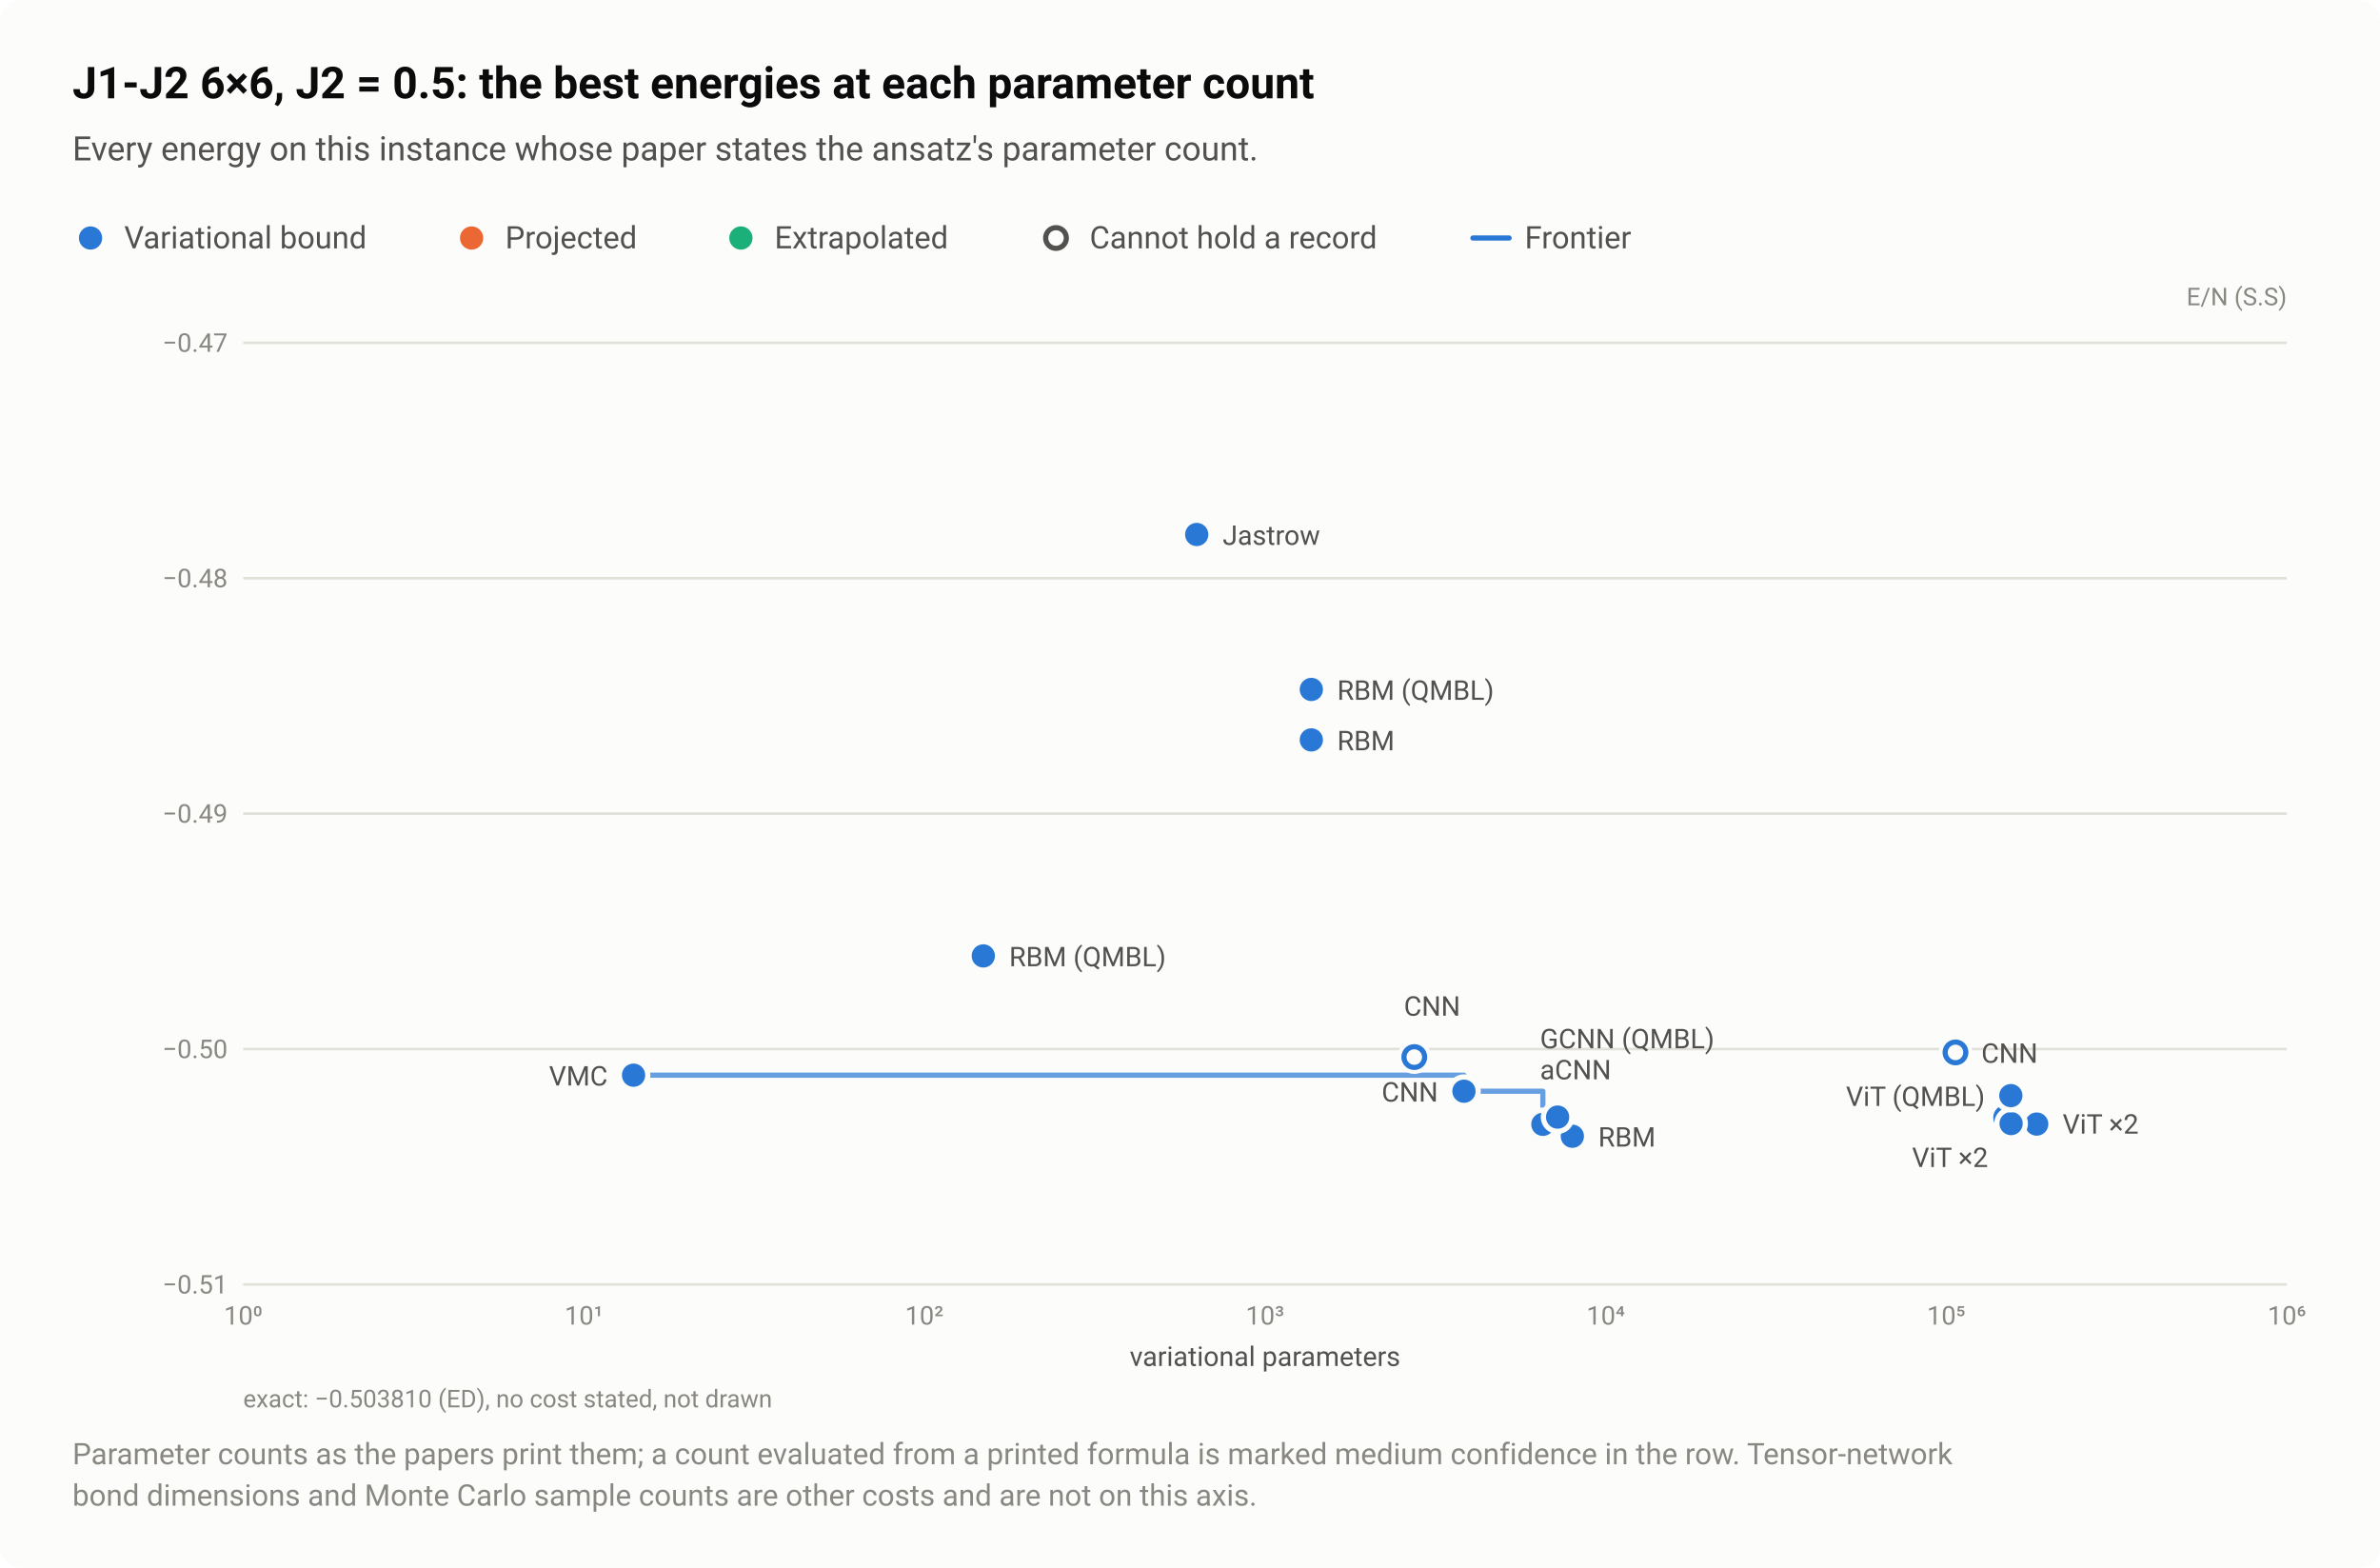
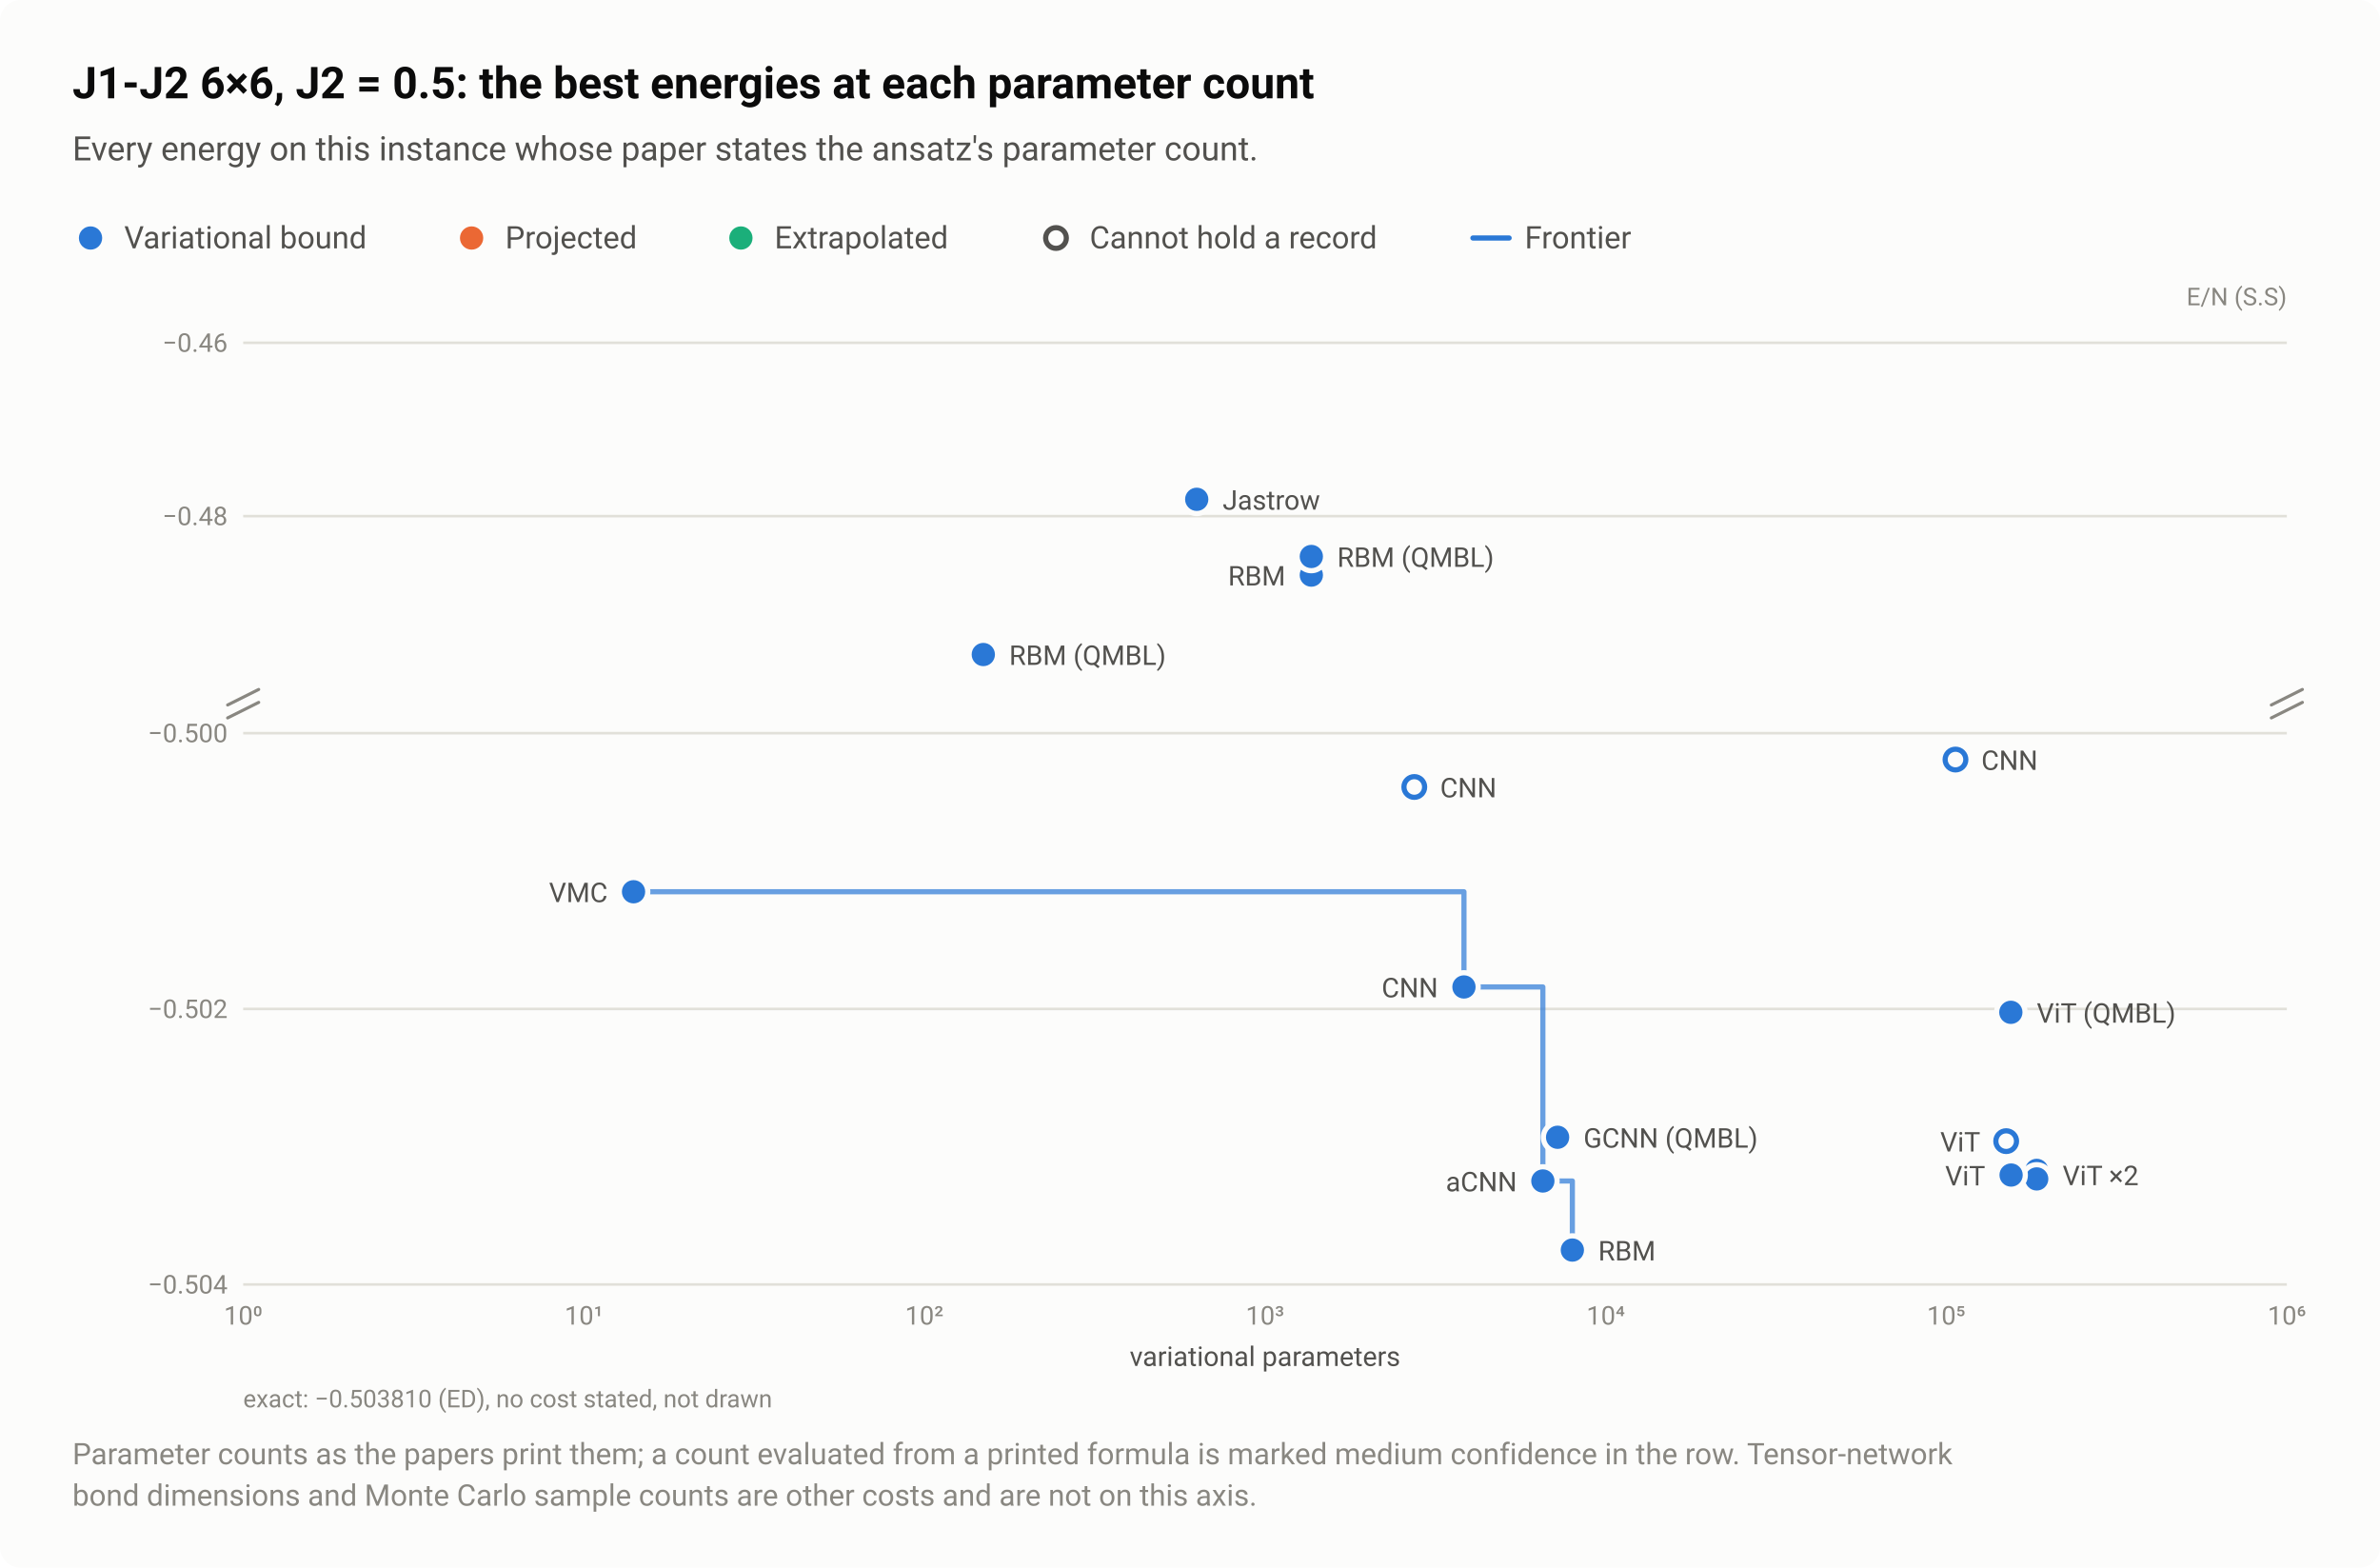
<svg xmlns="http://www.w3.org/2000/svg" width="920" height="606" viewBox="0 0 920 606" role="img" aria-labelledby="title desc">
  <style>text{font-family:system-ui,-apple-system,"Segoe UI",Roboto,"Helvetica Neue",Arial,sans-serif}</style>
  <rect width="920" height="606" rx="8" fill="#fcfcfb" />
  <text x="28" y="38" font-size="17" fill="#0b0b0b" font-weight="600">J1-J2 6×6, J2 = 0.5: the best energies at each parameter count</text>
  <text x="28" y="62" font-size="13" fill="#52514e">Every energy on this instance whose paper states the ansatz's parameter count.</text>
  <circle cx="35" cy="92" r="6.5" fill="#fcfcfb" />
  <circle cx="35" cy="92" r="4.5" fill="#2a78d6" />
  <text x="48" y="96" font-size="12" fill="#52514e">Variational bound</text>
  <circle cx="182.3" cy="92" r="6.5" fill="#fcfcfb" />
  <circle cx="182.3" cy="92" r="4.5" fill="#eb6834" />
  <text x="195.3" y="96" font-size="12" fill="#52514e">Projected</text>
  <circle cx="286.4" cy="92" r="6.5" fill="#fcfcfb" />
  <circle cx="286.4" cy="92" r="4.5" fill="#1baf7a" />
  <text x="299.4" y="96" font-size="12" fill="#52514e">Extrapolated</text>
  <circle cx="408.2" cy="92" r="6.5" fill="#fcfcfb" />
  <circle cx="408.2" cy="92" r="4" fill="#fcfcfb" stroke="#52514e" stroke-width="2" />
  <text x="421.2" y="96" font-size="12" fill="#52514e">Cannot hold a record</text>
  <path d="M569.36 92H583.36" stroke="#2a78d6" stroke-width="2" stroke-linecap="round" />
  <text x="589.4" y="96" font-size="12" fill="#52514e">Frontier</text>
  <text x="884" y="118" font-size="9.5" fill="#898781" text-anchor="end">E/N (S.S)</text>
+   <path d="M94 199.5H884" stroke="#e1e0d9" stroke-width="1" />
+   <text x="88" y="203" font-size="10" fill="#898781" text-anchor="end" style="font-variant-numeric:tabular-nums">−0.48</text>
+   <path d="M94 132.5H884" stroke="#e1e0d9" stroke-width="1" />
+   <text x="88" y="136" font-size="10" fill="#898781" text-anchor="end" style="font-variant-numeric:tabular-nums">−0.46</text>
  <path d="M94 496.5H884" stroke="#e1e0d9" stroke-width="1" />
-   <text x="88" y="500" font-size="10" fill="#898781" text-anchor="end" style="font-variant-numeric:tabular-nums">−0.51</text>
-   <path d="M94 405.5H884" stroke="#e1e0d9" stroke-width="1" />
-   <text x="88" y="409" font-size="10" fill="#898781" text-anchor="end" style="font-variant-numeric:tabular-nums">−0.50</text>
-   <path d="M94 314.5H884" stroke="#e1e0d9" stroke-width="1" />
-   <text x="88" y="318" font-size="10" fill="#898781" text-anchor="end" style="font-variant-numeric:tabular-nums">−0.49</text>
-   <path d="M94 223.5H884" stroke="#e1e0d9" stroke-width="1" />
-   <text x="88" y="227" font-size="10" fill="#898781" text-anchor="end" style="font-variant-numeric:tabular-nums">−0.48</text>
-   <path d="M94 132.5H884" stroke="#e1e0d9" stroke-width="1" />
-   <text x="88" y="136" font-size="10" fill="#898781" text-anchor="end" style="font-variant-numeric:tabular-nums">−0.47</text>
+   <text x="88" y="500" font-size="10" fill="#898781" text-anchor="end" style="font-variant-numeric:tabular-nums">−0.504</text>
+   <path d="M94 390H884" stroke="#e1e0d9" stroke-width="1" />
+   <text x="88" y="393.5" font-size="10" fill="#898781" text-anchor="end" style="font-variant-numeric:tabular-nums">−0.502</text>
+   <path d="M94 283.4H884" stroke="#e1e0d9" stroke-width="1" />
+   <text x="88" y="286.9" font-size="10" fill="#898781" text-anchor="end" style="font-variant-numeric:tabular-nums">−0.500</text>
+   <path d="M88 272.5L100 266.5" stroke="#898781" stroke-width="1.2" stroke-linecap="round" />
+   <path d="M88 277.5L100 271.5" stroke="#898781" stroke-width="1.2" stroke-linecap="round" />
+   <path d="M878 272.5L890 266.5" stroke="#898781" stroke-width="1.2" stroke-linecap="round" />
+   <path d="M878 277.5L890 271.5" stroke="#898781" stroke-width="1.2" stroke-linecap="round" />
  <text x="94" y="512" font-size="10" fill="#898781" text-anchor="middle" style="font-variant-numeric:tabular-nums">10⁰</text>
  <text x="225.7" y="512" font-size="10" fill="#898781" text-anchor="middle" style="font-variant-numeric:tabular-nums">10¹</text>
  <text x="357.3" y="512" font-size="10" fill="#898781" text-anchor="middle" style="font-variant-numeric:tabular-nums">10²</text>
  <text x="489" y="512" font-size="10" fill="#898781" text-anchor="middle" style="font-variant-numeric:tabular-nums">10³</text>
  <text x="620.7" y="512" font-size="10" fill="#898781" text-anchor="middle" style="font-variant-numeric:tabular-nums">10⁴</text>
  <text x="752.3" y="512" font-size="10" fill="#898781" text-anchor="middle" style="font-variant-numeric:tabular-nums">10⁵</text>
  <text x="884" y="512" font-size="10" fill="#898781" text-anchor="middle" style="font-variant-numeric:tabular-nums">10⁶</text>
-   <path d="M244.9 415.6H565.9V421.8H596.4V434.6H607.8V439.2" fill="none" stroke="#2a78d6" stroke-width="2" stroke-linejoin="round" stroke-linecap="round" opacity="0.7" />
+   <path d="M244.9 344.7H565.9V381.5H596.4V456.5H607.8V483.2" fill="none" stroke="#2a78d6" stroke-width="2" stroke-linejoin="round" stroke-linecap="round" opacity="0.7" />
  <a class="pt" href="/instances/#r-J1J2_square_36_P_0_5-546febe6">
-     <circle cx="546.7" cy="408.6" r="6.5" fill="#fcfcfb" />
-     <circle cx="546.7" cy="408.6" r="4" fill="#fcfcfb" stroke="#2a78d6" stroke-width="2" />
+     <circle cx="546.7" cy="304.2" r="6.5" fill="#fcfcfb" />
+     <circle cx="546.7" cy="304.2" r="4" fill="#fcfcfb" stroke="#2a78d6" stroke-width="2" />
  </a>
  <a class="pt" href="/instances/#r-J1J2_square_36_P_0_5-c24d6b5b">
-     <circle cx="755.9" cy="406.8" r="6.5" fill="#fcfcfb" />
-     <circle cx="755.9" cy="406.8" r="4" fill="#fcfcfb" stroke="#2a78d6" stroke-width="2" />
+     <circle cx="755.9" cy="293.6" r="6.5" fill="#fcfcfb" />
+     <circle cx="755.9" cy="293.6" r="4" fill="#fcfcfb" stroke="#2a78d6" stroke-width="2" />
  </a>
-   <a class="pt" href="/instances/#r-J1J2_square_36_P_0_5-b719942c" data-rows="r-J1J2_square_36_P_0_5-b719942c r-J1J2_square_36_P_0_5-a50ea934">
-     <circle cx="775.5" cy="432" r="6.5" fill="#fcfcfb" />
-     <circle cx="775.5" cy="432" r="4" fill="#fcfcfb" stroke="#2a78d6" stroke-width="2" />
+   <a class="pt" href="/instances/#r-J1J2_square_36_P_0_5-a50ea934">
+     <circle cx="775.5" cy="441.1" r="6.5" fill="#fcfcfb" />
+     <circle cx="775.5" cy="441.1" r="4" fill="#fcfcfb" stroke="#2a78d6" stroke-width="2" />
  </a>
  <a class="pt" href="/instances/#r-J1J2_square_36_P_0_5-40590522">
-     <circle cx="607.8" cy="439.2" r="6.5" fill="#fcfcfb" />
-     <circle cx="607.8" cy="439.2" r="4.5" fill="#2a78d6" />
+     <circle cx="607.8" cy="483.2" r="6.5" fill="#fcfcfb" />
+     <circle cx="607.8" cy="483.2" r="4.5" fill="#2a78d6" />
  </a>
  <a class="pt" href="/instances/#r-J1J2_square_36_P_0_5-97faa9ed">
-     <circle cx="244.9" cy="415.6" r="6.5" fill="#fcfcfb" />
-     <circle cx="244.9" cy="415.6" r="4.5" fill="#2a78d6" />
+     <circle cx="244.9" cy="344.7" r="6.5" fill="#fcfcfb" />
+     <circle cx="244.9" cy="344.7" r="4.5" fill="#2a78d6" />
  </a>
  <a class="pt" href="/instances/#r-J1J2_square_36_P_0_5-6451bead">
-     <circle cx="506.9" cy="286" r="6.5" fill="#fcfcfb" />
-     <circle cx="506.9" cy="286" r="4.5" fill="#2a78d6" />
+     <circle cx="506.9" cy="222.3" r="6.5" fill="#fcfcfb" />
+     <circle cx="506.9" cy="222.3" r="4.5" fill="#2a78d6" />
  </a>
  <a class="pt" href="/instances/#r-J1J2_square_36_P_0_5-0c5ff5b1">
-     <circle cx="462.6" cy="206.6" r="6.5" fill="#fcfcfb" />
-     <circle cx="462.6" cy="206.6" r="4.5" fill="#2a78d6" />
+     <circle cx="462.6" cy="193" r="6.5" fill="#fcfcfb" />
+     <circle cx="462.6" cy="193" r="4.5" fill="#2a78d6" />
  </a>
  <a class="pt" href="/instances/#r-J1J2_square_36_P_0_5-d9203e5e">
-     <circle cx="565.9" cy="421.8" r="6.5" fill="#fcfcfb" />
-     <circle cx="565.9" cy="421.8" r="4.5" fill="#2a78d6" />
+     <circle cx="565.9" cy="381.5" r="6.5" fill="#fcfcfb" />
+     <circle cx="565.9" cy="381.5" r="4.5" fill="#2a78d6" />
  </a>
-   <a class="pt" href="/instances/#r-J1J2_square_36_P_0_5-d69ace1f" data-rows="r-J1J2_square_36_P_0_5-d69ace1f r-J1J2_square_36_P_0_5-ee3fe380">
-     <circle cx="596.4" cy="434.6" r="6.5" fill="#fcfcfb" />
-     <circle cx="596.4" cy="434.6" r="4.5" fill="#2a78d6" />
+   <a class="pt" href="/instances/#r-J1J2_square_36_P_0_5-d69ace1f">
+     <circle cx="596.4" cy="456.5" r="6.5" fill="#fcfcfb" />
+     <circle cx="596.4" cy="456.5" r="4.5" fill="#2a78d6" />
  </a>
  <a class="pt" href="/instances/#r-J1J2_square_36_P_0_5-a3a908ac" data-rows="r-J1J2_square_36_P_0_5-a3a908ac r-J1J2_square_36_P_0_5-a218cdfa">
-     <circle cx="787.3" cy="434" r="6.5" fill="#fcfcfb" />
-     <circle cx="787.3" cy="434" r="4.5" fill="#2a78d6" />
+     <circle cx="787.3" cy="452.4" r="6.5" fill="#fcfcfb" />
+     <circle cx="787.3" cy="452.4" r="4.5" fill="#2a78d6" />
  </a>
  <a class="pt" href="/instances/#r-J1J2_square_36_P_0_5-a3a908ac" data-rows="r-J1J2_square_36_P_0_5-a3a908ac r-J1J2_square_36_P_0_5-a218cdfa">
-     <circle cx="787.3" cy="434.5" r="6.5" fill="#fcfcfb" />
-     <circle cx="787.3" cy="434.5" r="4.5" fill="#2a78d6" />
+     <circle cx="787.3" cy="455.7" r="6.5" fill="#fcfcfb" />
+     <circle cx="787.3" cy="455.7" r="4.5" fill="#2a78d6" />
  </a>
-   <a class="pt" href="/instances/#r-J1J2_square_36_P_0_5-b719942c" data-rows="r-J1J2_square_36_P_0_5-b719942c r-J1J2_square_36_P_0_5-a50ea934">
-     <circle cx="777.4" cy="434.3" r="6.5" fill="#fcfcfb" />
-     <circle cx="777.4" cy="434.3" r="4.5" fill="#2a78d6" />
+   <a class="pt" href="/instances/#r-J1J2_square_36_P_0_5-b719942c">
+     <circle cx="777.4" cy="454.2" r="6.5" fill="#fcfcfb" />
+     <circle cx="777.4" cy="454.2" r="4.5" fill="#2a78d6" />
  </a>
-   <a class="pt" href="/instances/#r-J1J2_square_36_P_0_5-d69ace1f" data-rows="r-J1J2_square_36_P_0_5-d69ace1f r-J1J2_square_36_P_0_5-ee3fe380">
-     <circle cx="602.1" cy="431.8" r="6.5" fill="#fcfcfb" />
-     <circle cx="602.1" cy="431.8" r="4.5" fill="#2a78d6" />
+   <a class="pt" href="/instances/#r-J1J2_square_36_P_0_5-ee3fe380">
+     <circle cx="602.1" cy="439.6" r="6.5" fill="#fcfcfb" />
+     <circle cx="602.1" cy="439.6" r="4.5" fill="#2a78d6" />
  </a>
  <a class="pt" href="/instances/#r-J1J2_square_36_P_0_5-b8a5eeaa">
-     <circle cx="506.9" cy="266.5" r="6.5" fill="#fcfcfb" />
-     <circle cx="506.9" cy="266.5" r="4.5" fill="#2a78d6" />
+     <circle cx="506.9" cy="215.1" r="6.5" fill="#fcfcfb" />
+     <circle cx="506.9" cy="215.1" r="4.5" fill="#2a78d6" />
  </a>
  <a class="pt" href="/instances/#r-J1J2_square_36_P_0_5-3adffae8">
-     <circle cx="380.1" cy="369.5" r="6.5" fill="#fcfcfb" />
-     <circle cx="380.1" cy="369.5" r="4.5" fill="#2a78d6" />
+     <circle cx="380.1" cy="253" r="6.5" fill="#fcfcfb" />
+     <circle cx="380.1" cy="253" r="4.5" fill="#2a78d6" />
  </a>
  <a class="pt" href="/instances/#r-J1J2_square_36_P_0_5-14eaf5c0">
-     <circle cx="777.3" cy="423.5" r="6.5" fill="#fcfcfb" />
-     <circle cx="777.3" cy="423.5" r="4.5" fill="#2a78d6" />
+     <circle cx="777.3" cy="391.3" r="6.5" fill="#fcfcfb" />
+     <circle cx="777.3" cy="391.3" r="4.5" fill="#2a78d6" />
  </a>
  <a class="pt" href="/instances/#r-J1J2_square_36_P_0_5-0c5ff5b1">
-     <text x="472.6" y="210.6" font-size="10.5" fill="#52514e" text-anchor="start">Jastrow</text>
+     <text x="472.6" y="197" font-size="10.5" fill="#52514e" text-anchor="start">Jastrow</text>
  </a>
  <a class="pt" href="/instances/#r-J1J2_square_36_P_0_5-b8a5eeaa">
-     <text x="516.9" y="270.5" font-size="10.5" fill="#52514e" text-anchor="start">RBM (QMBL)</text>
+     <text x="516.9" y="219.1" font-size="10.5" fill="#52514e" text-anchor="start">RBM (QMBL)</text>
  </a>
  <a class="pt" href="/instances/#r-J1J2_square_36_P_0_5-6451bead">
-     <text x="516.9" y="290" font-size="10.5" fill="#52514e" text-anchor="start">RBM</text>
+     <text x="496.9" y="226.3" font-size="10.5" fill="#52514e" text-anchor="end">RBM</text>
  </a>
  <a class="pt" href="/instances/#r-J1J2_square_36_P_0_5-3adffae8">
-     <text x="390.1" y="373.5" font-size="10.5" fill="#52514e" text-anchor="start">RBM (QMBL)</text>
+     <text x="390.1" y="257" font-size="10.5" fill="#52514e" text-anchor="start">RBM (QMBL)</text>
+   </a>
+   <a class="pt" href="/instances/#r-J1J2_square_36_P_0_5-c24d6b5b">
+     <text x="765.9" y="297.6" font-size="10.5" fill="#52514e" text-anchor="start">CNN</text>
  </a>
  <a class="pt" href="/instances/#r-J1J2_square_36_P_0_5-546febe6">
-     <text x="542.7" y="392.6" font-size="10.5" fill="#52514e" text-anchor="start">CNN</text>
+     <text x="556.7" y="308.2" font-size="10.5" fill="#52514e" text-anchor="start">CNN</text>
+   </a>
+   <a class="pt" href="/instances/#r-J1J2_square_36_P_0_5-97faa9ed">
+     <text x="234.9" y="348.7" font-size="10.5" fill="#52514e" text-anchor="end">VMC</text>
+   </a>
+   <a class="pt" href="/instances/#r-J1J2_square_36_P_0_5-d9203e5e">
+     <text x="555.9" y="385.5" font-size="10.5" fill="#52514e" text-anchor="end">CNN</text>
+   </a>
+   <a class="pt" href="/instances/#r-J1J2_square_36_P_0_5-14eaf5c0">
+     <text x="787.3" y="395.3" font-size="10.5" fill="#52514e" text-anchor="start">ViT (QMBL)</text>
  </a>
  <a class="pt" href="/instances/#r-J1J2_square_36_P_0_5-ee3fe380">
-     <text x="595.3" y="405.2" font-size="10.5" fill="#52514e" text-anchor="start">GCNN (QMBL)</text>
+     <text x="612.1" y="443.6" font-size="10.5" fill="#52514e" text-anchor="start">GCNN (QMBL)</text>
  </a>
-   <a class="pt" href="/instances/#r-J1J2_square_36_P_0_5-c24d6b5b">
-     <text x="765.9" y="410.8" font-size="10.5" fill="#52514e" text-anchor="start">CNN</text>
+   <a class="pt" href="/instances/#r-J1J2_square_36_P_0_5-a50ea934">
+     <text x="765.5" y="445.1" font-size="10.5" fill="#52514e" text-anchor="end">ViT</text>
+   </a>
+   <a class="pt" href="/instances/#r-J1J2_square_36_P_0_5-a3a908ac" data-rows="r-J1J2_square_36_P_0_5-a3a908ac r-J1J2_square_36_P_0_5-a218cdfa">
+     <text x="797.3" y="458.1" font-size="10.5" fill="#52514e" text-anchor="start">ViT ×2</text>
+   </a>
+   <a class="pt" href="/instances/#r-J1J2_square_36_P_0_5-b719942c">
+     <text x="767.4" y="458.2" font-size="10.5" fill="#52514e" text-anchor="end">ViT</text>
  </a>
  <a class="pt" href="/instances/#r-J1J2_square_36_P_0_5-d69ace1f">
-     <text x="595.3" y="417.2" font-size="10.5" fill="#52514e" text-anchor="start">aCNN</text>
-   </a>
-   <a class="pt" href="/instances/#r-J1J2_square_36_P_0_5-97faa9ed">
-     <text x="234.9" y="419.6" font-size="10.5" fill="#52514e" text-anchor="end">VMC</text>
-   </a>
-   <a class="pt" href="/instances/#r-J1J2_square_36_P_0_5-d9203e5e">
-     <text x="555.9" y="425.8" font-size="10.5" fill="#52514e" text-anchor="end">CNN</text>
-   </a>
-   <a class="pt" href="/instances/#r-J1J2_square_36_P_0_5-14eaf5c0">
-     <text x="767.3" y="427.5" font-size="10.5" fill="#52514e" text-anchor="end">ViT (QMBL)</text>
-   </a>
-   <a class="pt" href="/instances/#r-J1J2_square_36_P_0_5-a3a908ac" data-rows="r-J1J2_square_36_P_0_5-a3a908ac r-J1J2_square_36_P_0_5-a218cdfa">
-     <text x="797.3" y="438.2" font-size="10.5" fill="#52514e" text-anchor="start">ViT ×2</text>
+     <text x="586.4" y="460.5" font-size="10.5" fill="#52514e" text-anchor="end">aCNN</text>
  </a>
  <a class="pt" href="/instances/#r-J1J2_square_36_P_0_5-40590522">
-     <text x="617.8" y="443.2" font-size="10.5" fill="#52514e" text-anchor="start">RBM</text>
-   </a>
-   <a class="pt" href="/instances/#r-J1J2_square_36_P_0_5-b719942c" data-rows="r-J1J2_square_36_P_0_5-b719942c r-J1J2_square_36_P_0_5-a50ea934">
-     <text x="768.5" y="451.1" font-size="10.5" fill="#52514e" text-anchor="end">ViT ×2</text>
+     <text x="617.8" y="487.2" font-size="10.5" fill="#52514e" text-anchor="start">RBM</text>
  </a>
  <text x="489" y="528" font-size="10.5" fill="#52514e" text-anchor="middle">variational parameters</text>
  <text x="94" y="544" font-size="9.5" fill="#898781">exact: −0.503810 (ED), no cost stated, not drawn</text>
  <text x="28" y="566" font-size="11.5" fill="#898781">Parameter counts as the papers print them; a count evaluated from a printed formula is marked medium confidence in the row. Tensor-network</text>
  <text x="28" y="582" font-size="11.5" fill="#898781">bond dimensions and Monte Carlo sample counts are other costs and are not on this axis.</text>
</svg>
